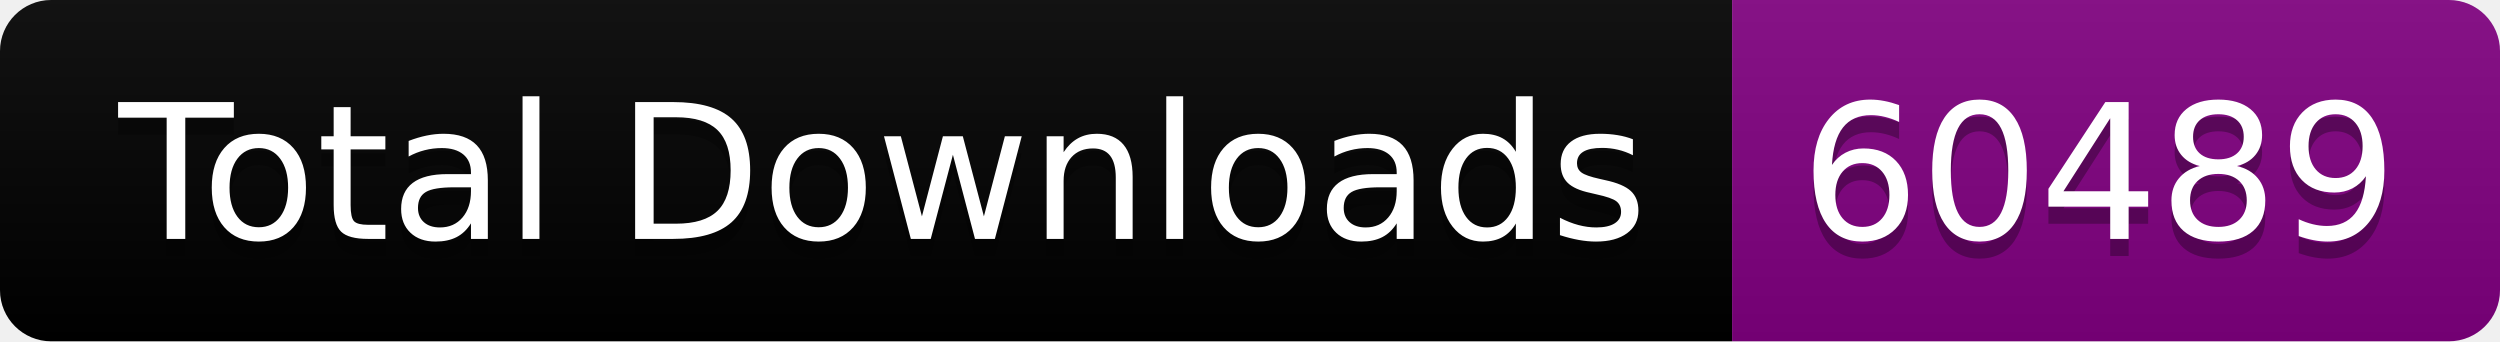
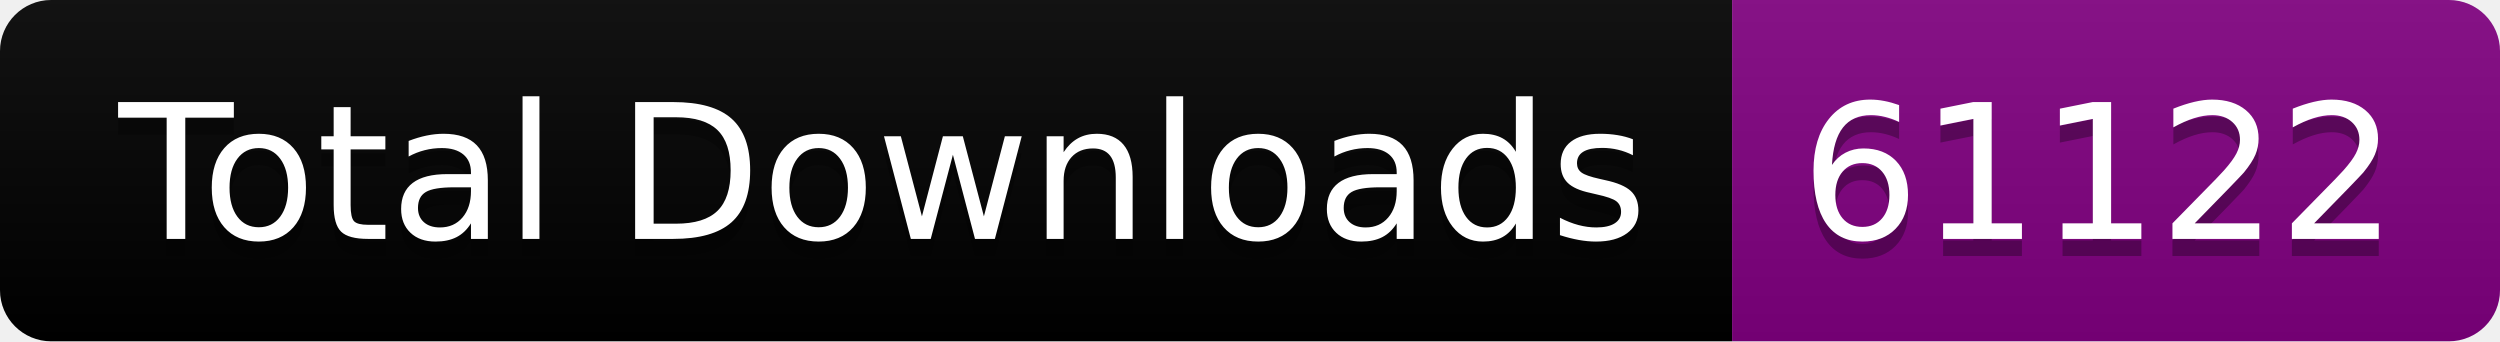
<svg xmlns="http://www.w3.org/2000/svg" width="146.5" height="20">
  <linearGradient id="smooth" x2="0" y2="100%">
    <stop offset="0" stop-color="#bbb" stop-opacity=".1" />
    <stop offset="1" stop-opacity=".1" />
  </linearGradient>
  <clipPath id="round">
    <rect width="146.5" height="20" rx="3" fill="#fff" />
  </clipPath>
  <g clip-path="url(#round)">
    <rect width="101.5" height="20" fill="black" />
    <rect x="101.5" width="45.0" height="20" fill="purple" />
    <rect width="146.5" height="20" fill="url(#smooth)" />
  </g>
  <g fill="#fff" text-anchor="middle" font-family="DejaVu Sans,Verdana,Geneva,sans-serif" font-size="110">
    <text x="517.5" y="150" fill="#010101" fill-opacity=".3" transform="scale(0.1)" textLength="915.0" lengthAdjust="spacing">Total Downloads</text>
    <text x="517.5" y="140" transform="scale(0.1)" textLength="915.0" lengthAdjust="spacing">Total Downloads</text>
-     <text x="1230.0" y="150" fill="#010101" fill-opacity=".3" transform="scale(0.1)" textLength="350.0" lengthAdjust="spacing">60489</text>
-     <text x="1230.0" y="140" transform="scale(0.1)" textLength="350.0" lengthAdjust="spacing">60489</text>
+     <text x="1230.0" y="150" fill="#010101" fill-opacity=".3" transform="scale(0.1)" textLength="350.0" lengthAdjust="spacing">61122</text>
+     <text x="1230.0" y="140" transform="scale(0.1)" textLength="350.0" lengthAdjust="spacing">61122</text>
  </g>
</svg>
